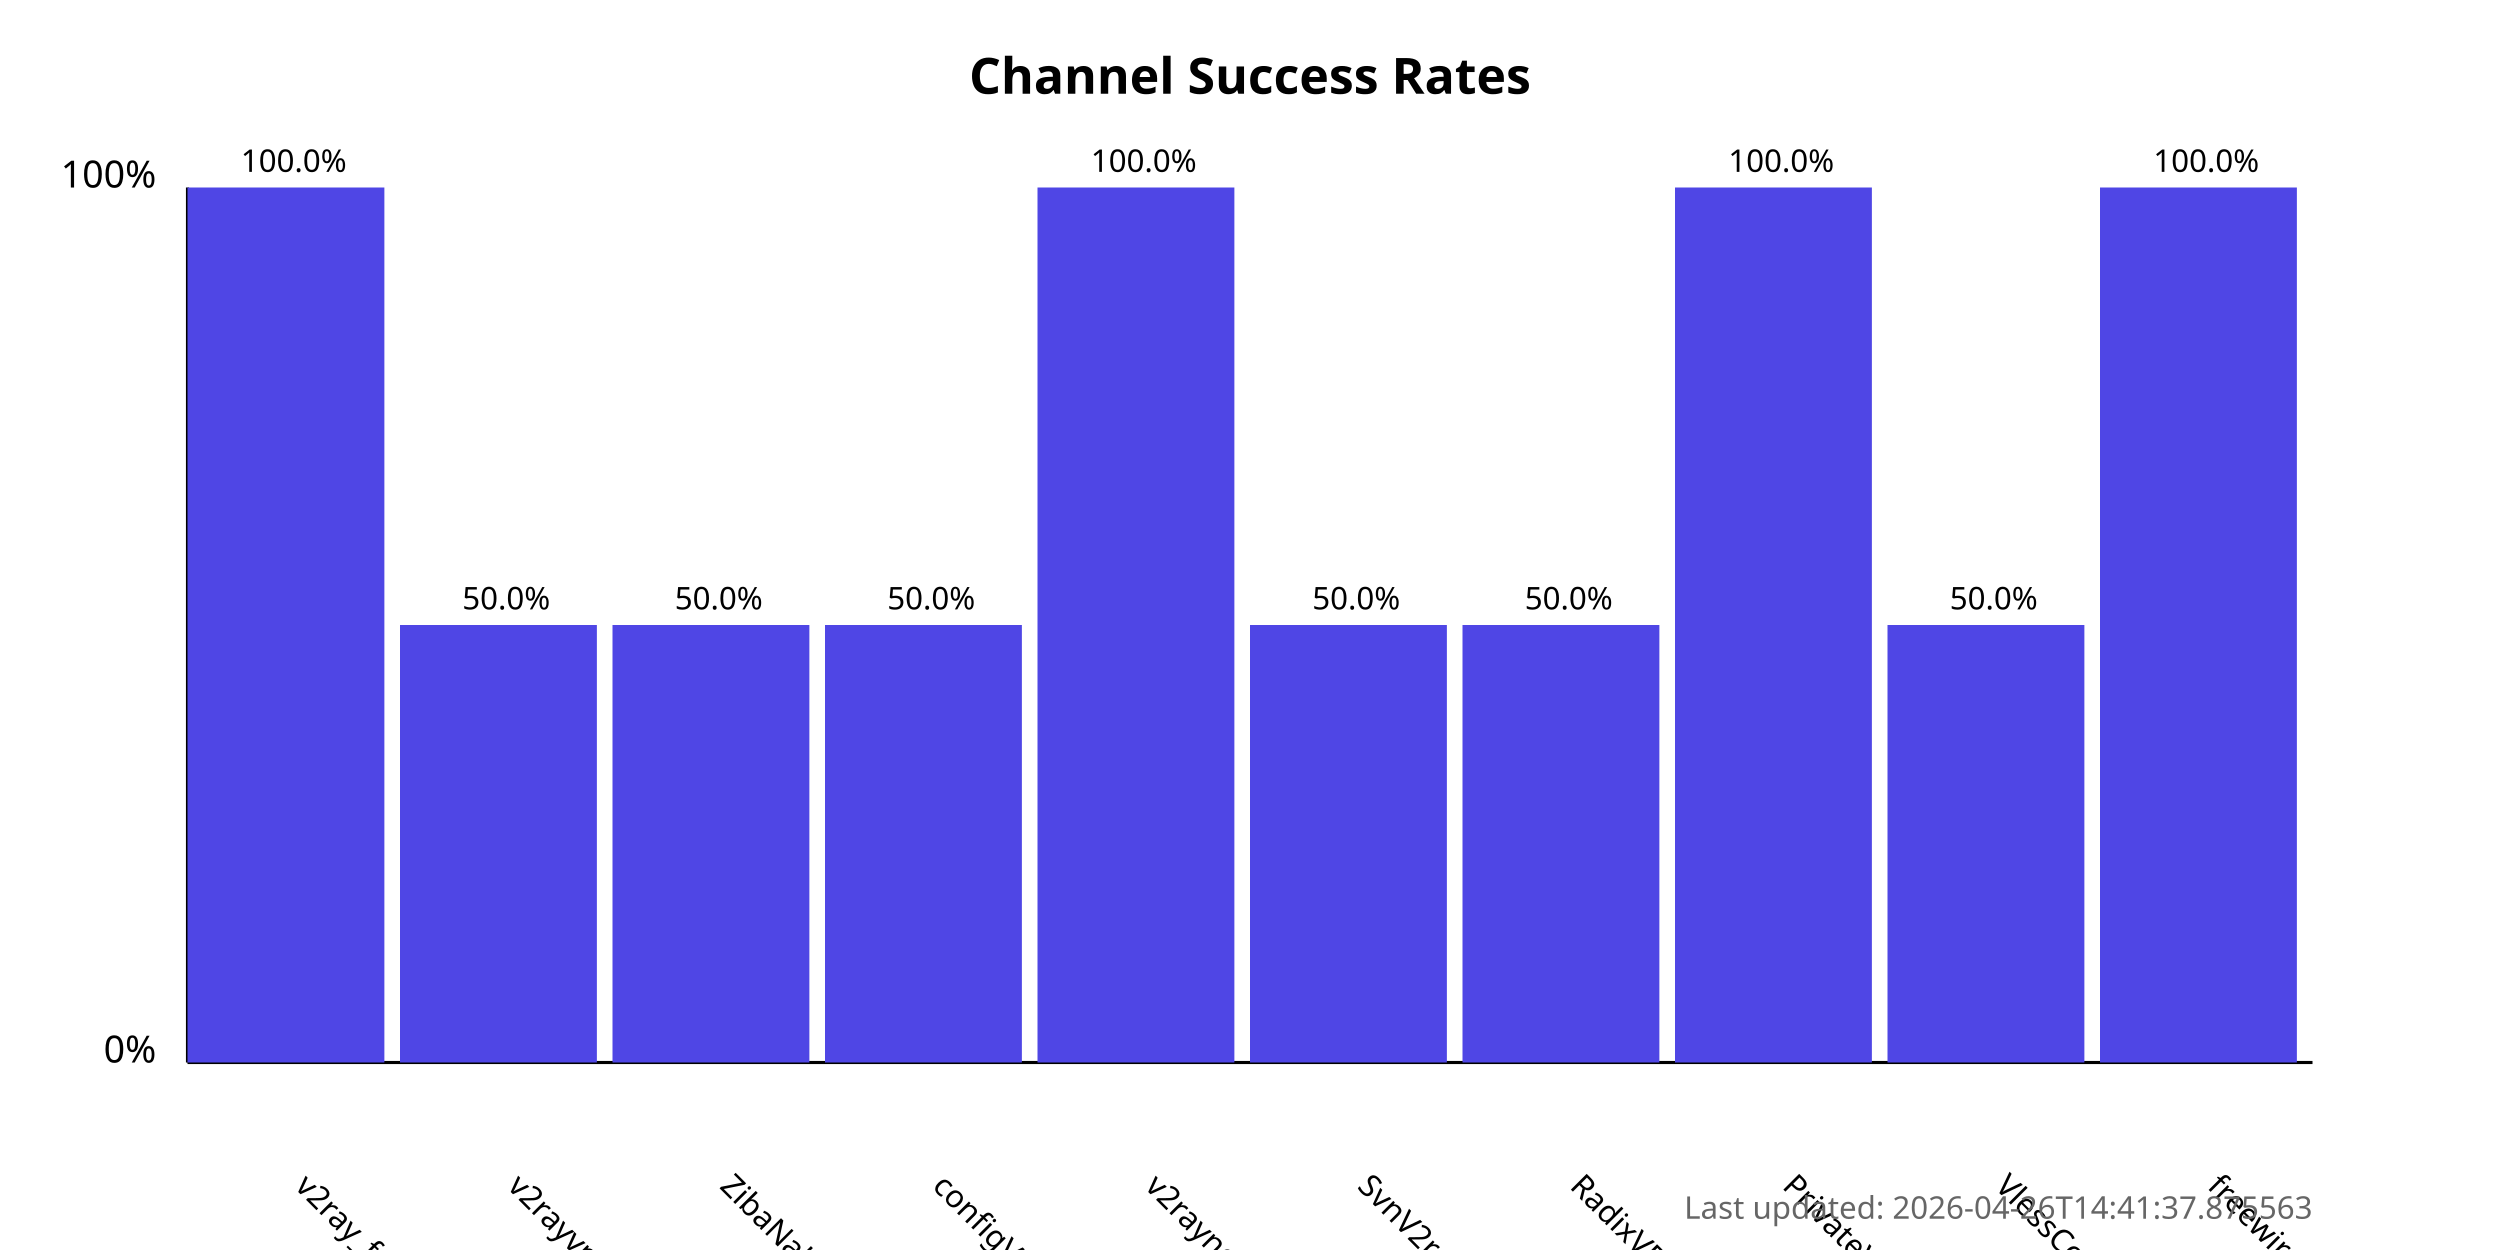
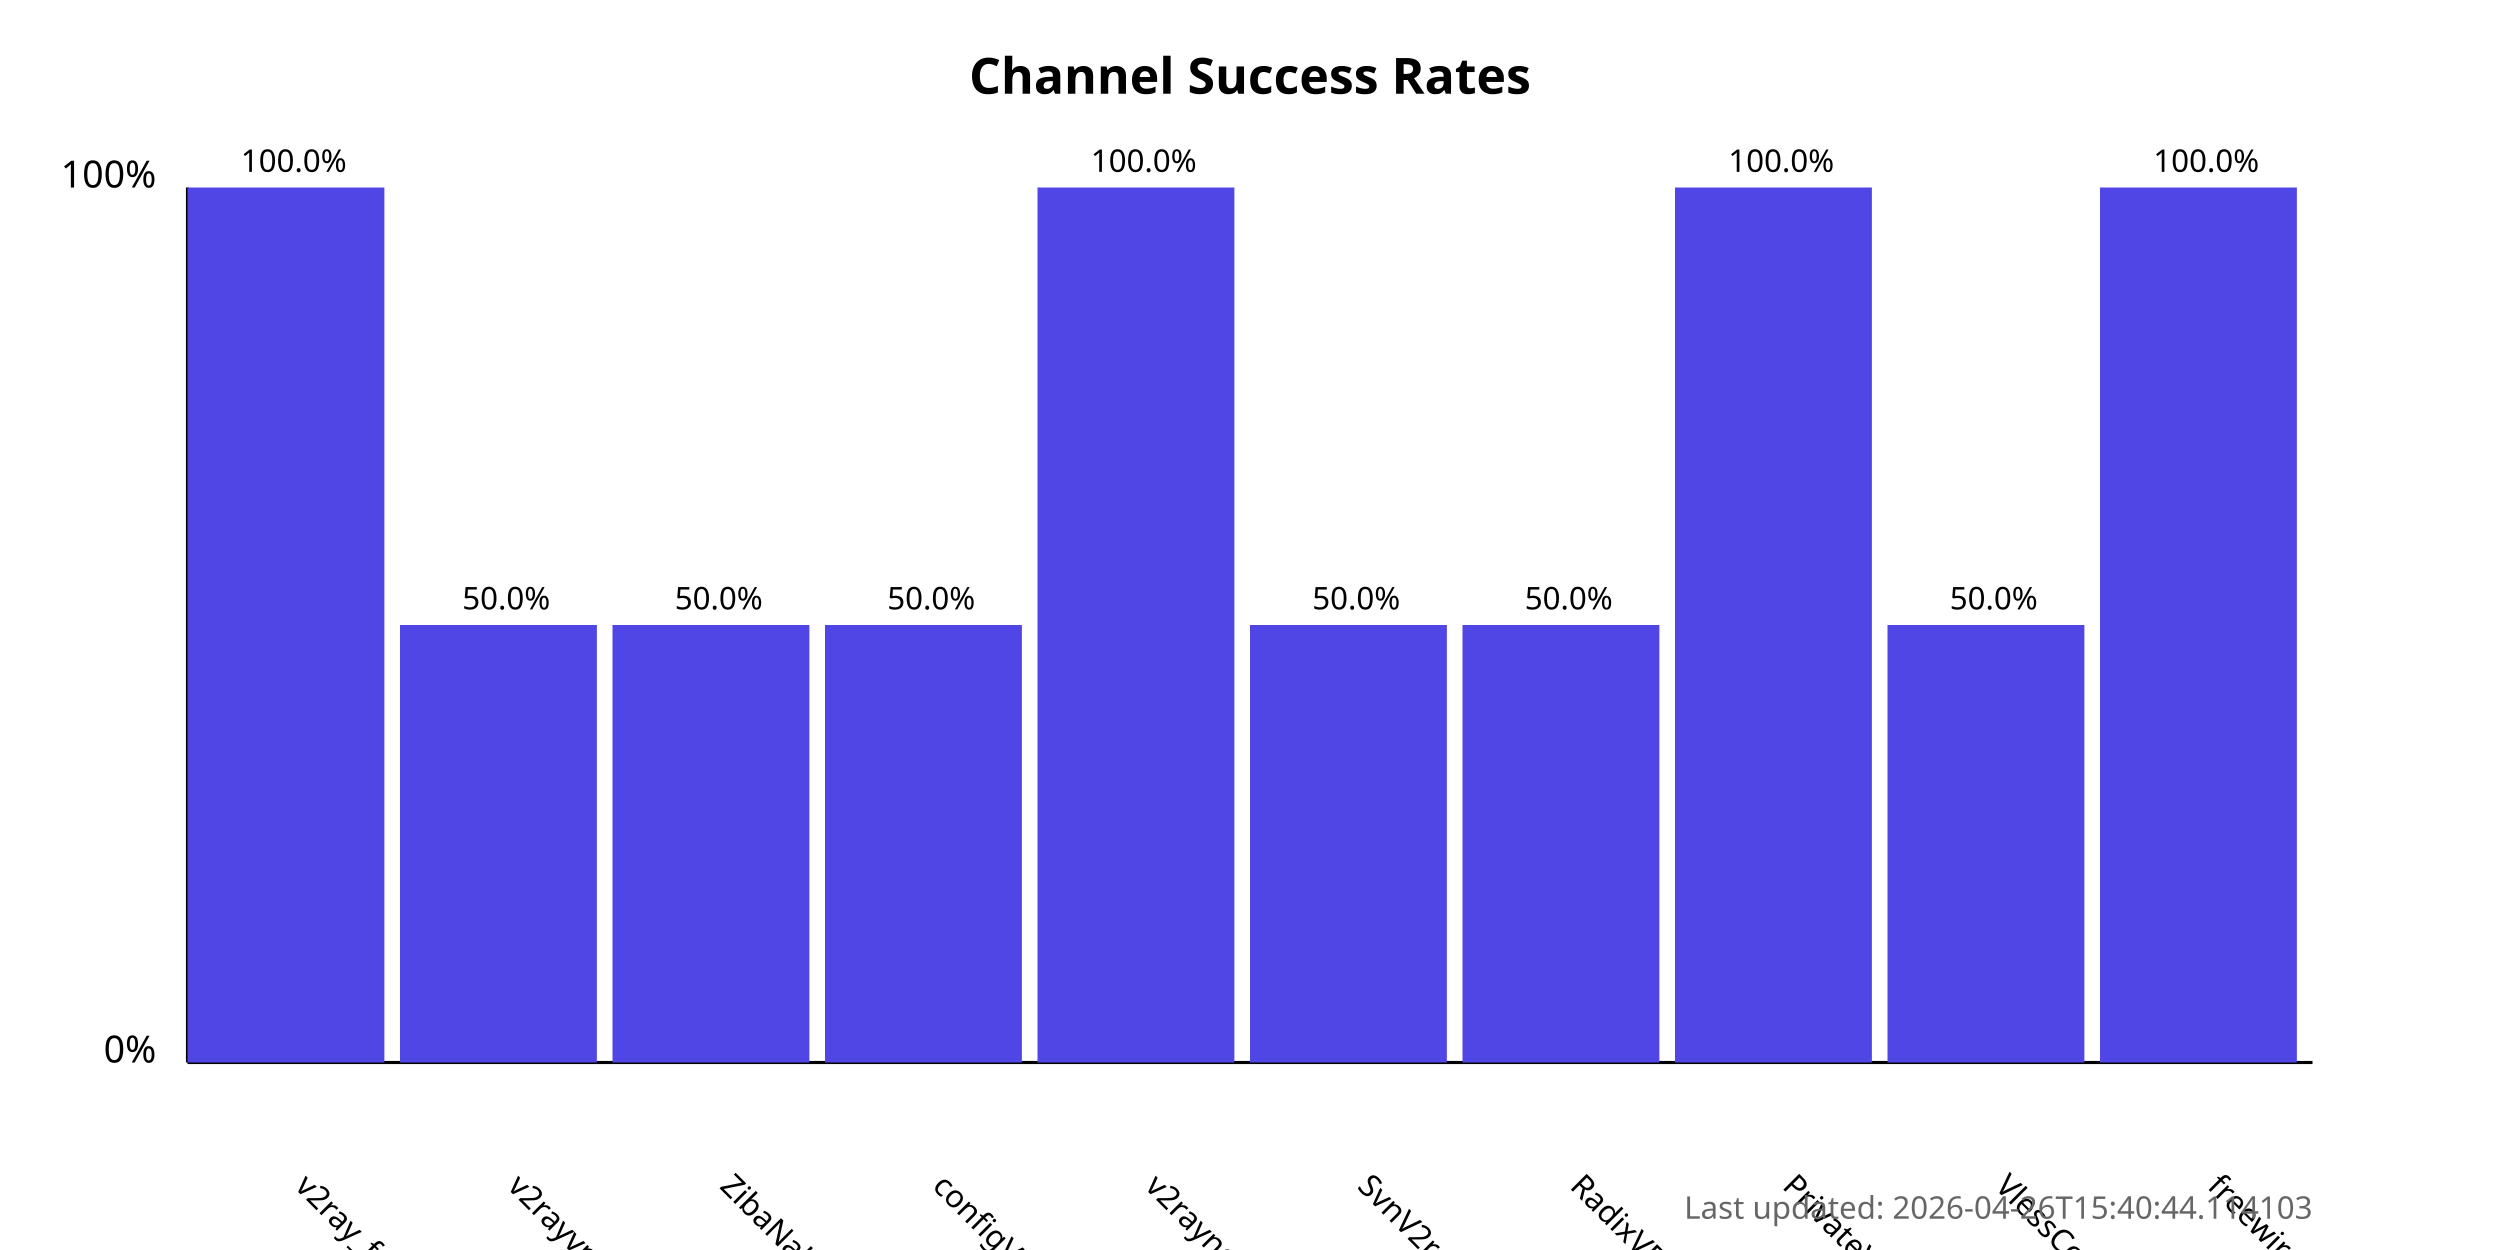
<svg xmlns="http://www.w3.org/2000/svg" width="800" height="400">
  <style>
            .chart-title { font: bold 16px sans-serif; }
            .axis-label { font: 12px sans-serif; }
            .tick-label { font: 10px sans-serif; }
            .bar { fill: #4f46e5; }
            .bar:hover { fill: #6366f1; }
            .timestamp { font: 10px sans-serif; fill: #666; }
        </style>
  <text x="400.0" y="30" text-anchor="middle" class="chart-title">
            Channel Success Rates
        </text>
  <line x1="60" y1="340" x2="60" y2="60" stroke="black" stroke-width="1" />
  <line x1="60" y1="340" x2="740" y2="340" stroke="black" stroke-width="1" />
  <text x="50" y="340" text-anchor="end" class="axis-label">0%</text>
  <text x="50" y="60" text-anchor="end" class="axis-label">100%</text>
  <g>
    <rect x="60" y="60.0" width="63.0" height="280.0" class="bar" />
    <text x="94.0" y="380" transform="rotate(45, 94.0, 380)" text-anchor="start" class="tick-label">
                v2ray_free_conf
            </text>
    <text x="94.0" y="55.0" text-anchor="middle" class="tick-label">
                100.0%
            </text>
  </g>
  <g>
    <rect x="128.0" y="200.0" width="63.0" height="140.0" class="bar" />
    <text x="162.0" y="380" transform="rotate(45, 162.0, 380)" text-anchor="start" class="tick-label">
                v2rayvpno
            </text>
    <text x="162.0" y="195.0" text-anchor="middle" class="tick-label">
                50.0%
            </text>
  </g>
  <g>
    <rect x="196.0" y="200.0" width="63.0" height="140.0" class="bar" />
    <text x="230.0" y="380" transform="rotate(45, 230.0, 380)" text-anchor="start" class="tick-label">
                ZibaNabz
            </text>
    <text x="230.0" y="195.0" text-anchor="middle" class="tick-label">
                50.0%
            </text>
  </g>
  <g>
    <rect x="264.0" y="200.0" width="63.0" height="140.0" class="bar" />
    <text x="298.0" y="380" transform="rotate(45, 298.0, 380)" text-anchor="start" class="tick-label">
                configV2rayForFree
            </text>
    <text x="298.0" y="195.0" text-anchor="middle" class="tick-label">
                50.0%
            </text>
  </g>
  <g>
    <rect x="332.0" y="60.0" width="63.0" height="280.0" class="bar" />
    <text x="366.0" y="380" transform="rotate(45, 366.0, 380)" text-anchor="start" class="tick-label">
                v2rayngvpn
            </text>
    <text x="366.0" y="55.0" text-anchor="middle" class="tick-label">
                100.0%
            </text>
  </g>
  <g>
    <rect x="400.0" y="200.0" width="63.0" height="140.0" class="bar" />
    <text x="434.0" y="380" transform="rotate(45, 434.0, 380)" text-anchor="start" class="tick-label">
                SvnV2ray
            </text>
    <text x="434.0" y="195.0" text-anchor="middle" class="tick-label">
                50.0%
            </text>
  </g>
  <g>
    <rect x="468.0" y="200.0" width="63.0" height="140.0" class="bar" />
    <text x="502.0" y="380" transform="rotate(45, 502.0, 380)" text-anchor="start" class="tick-label">
                RadixVPN
            </text>
    <text x="502.0" y="195.0" text-anchor="middle" class="tick-label">
                50.0%
            </text>
  </g>
  <g>
    <rect x="536.0" y="60.0" width="63.0" height="280.0" class="bar" />
    <text x="570.0" y="380" transform="rotate(45, 570.0, 380)" text-anchor="start" class="tick-label">
                PrivateVPNs
            </text>
    <text x="570.0" y="55.0" text-anchor="middle" class="tick-label">
                100.0%
            </text>
  </g>
  <g>
    <rect x="604.0" y="200.0" width="63.0" height="140.0" class="bar" />
    <text x="638.0" y="380" transform="rotate(45, 638.0, 380)" text-anchor="start" class="tick-label">
                VlessConfig
            </text>
    <text x="638.0" y="195.0" text-anchor="middle" class="tick-label">
                50.0%
            </text>
  </g>
  <g>
    <rect x="672.0" y="60.0" width="63.0" height="280.0" class="bar" />
    <text x="706.0" y="380" transform="rotate(45, 706.0, 380)" text-anchor="start" class="tick-label">
                freewireguard
            </text>
    <text x="706.0" y="55.0" text-anchor="middle" class="tick-label">
                100.0%
            </text>
  </g>
  <text x="740" y="390" text-anchor="end" class="timestamp">
-             Last updated: 2026-04-26T14:41:37.875563
+             Last updated: 2026-04-26T15:40:44.114103
        </text>
</svg>
